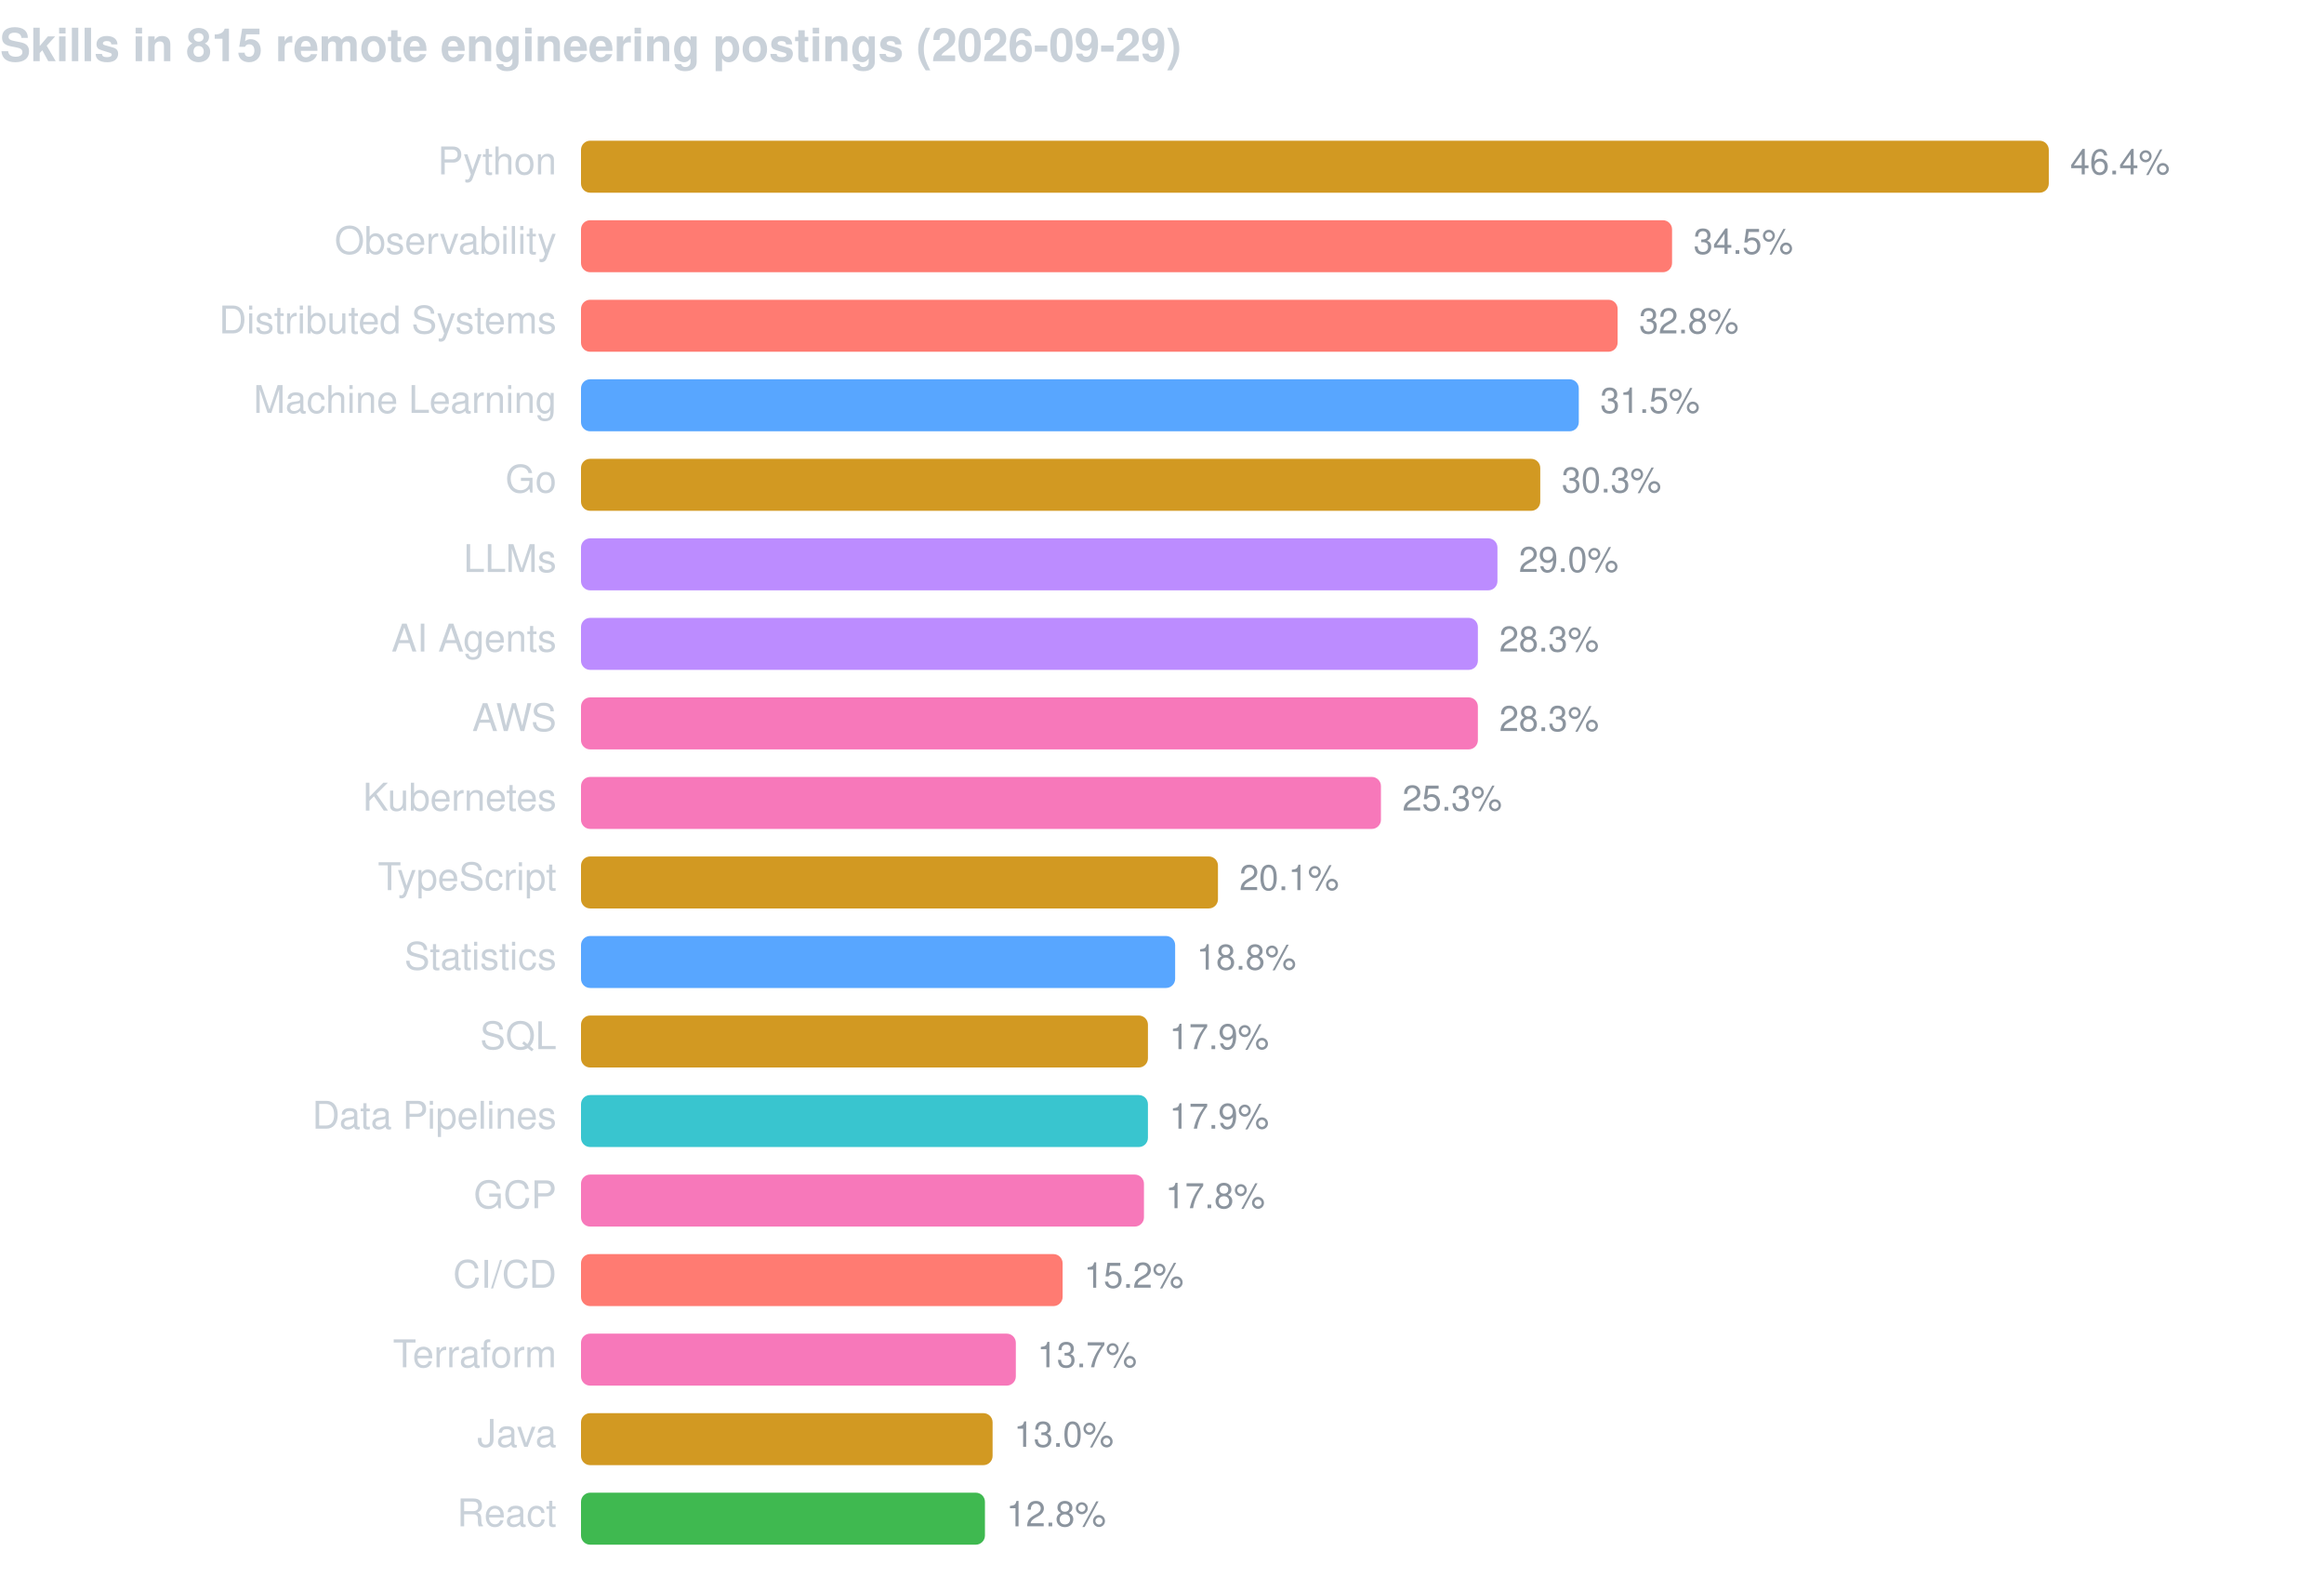
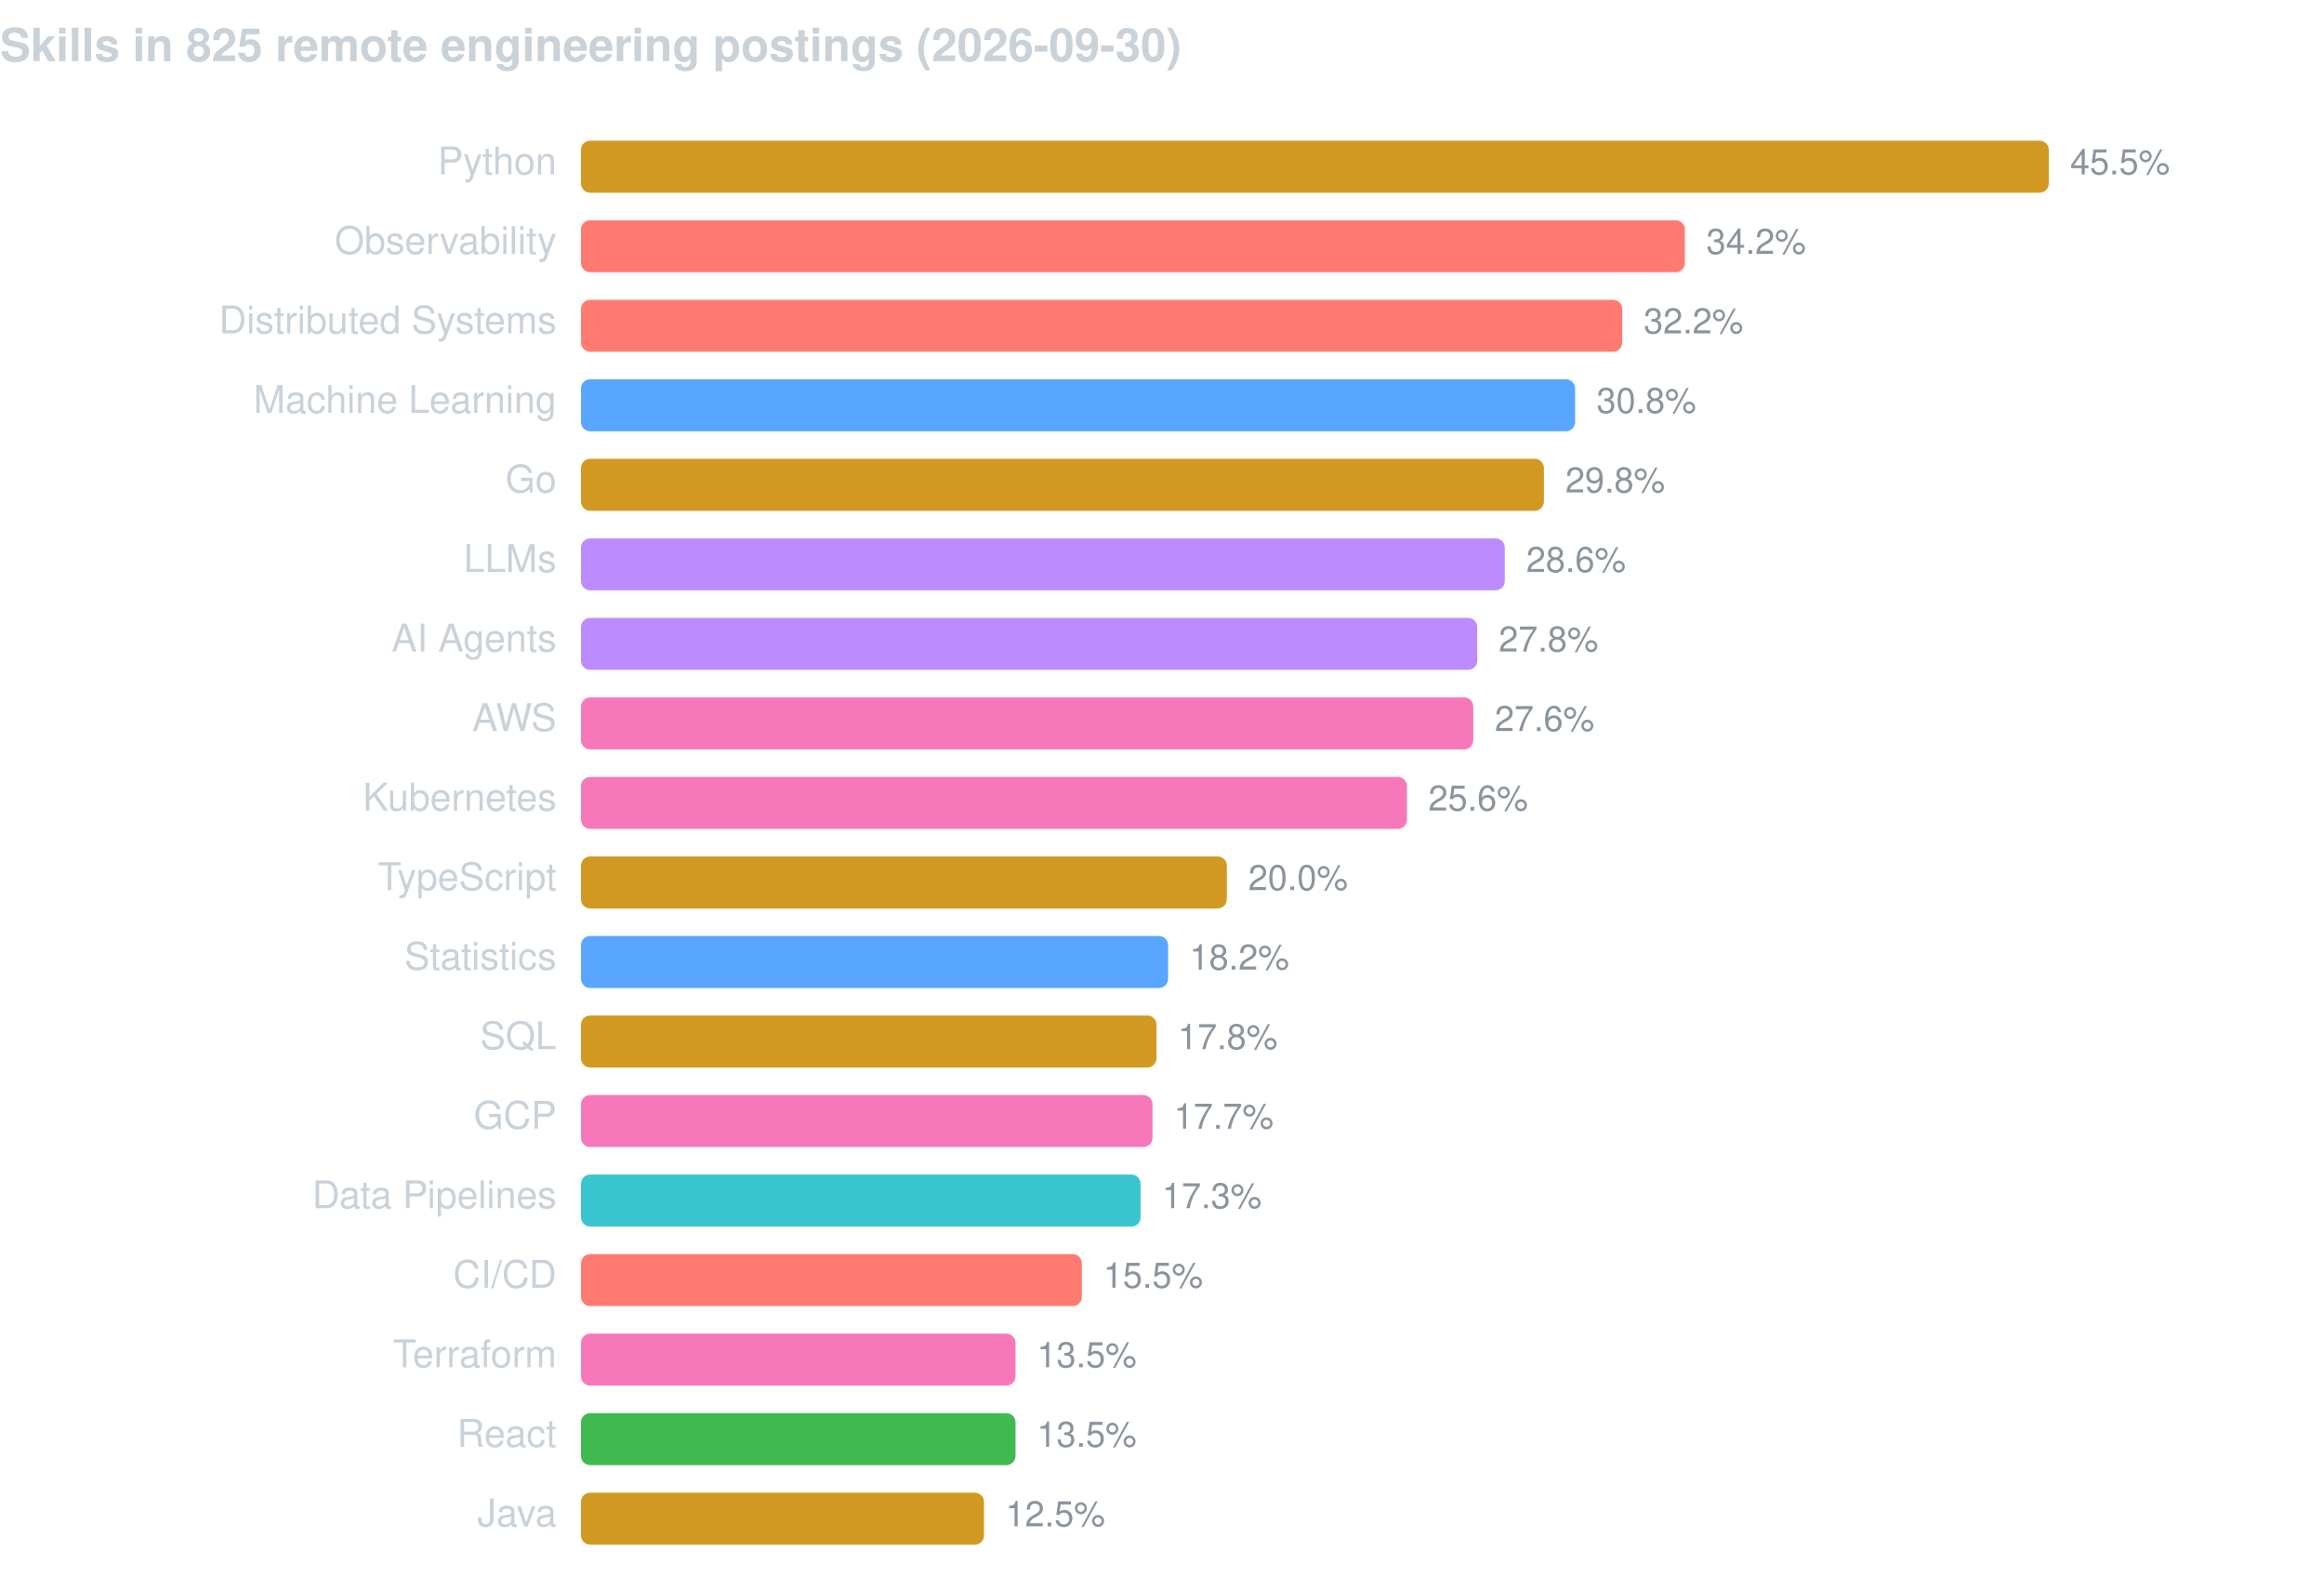
<svg xmlns="http://www.w3.org/2000/svg" width="760" height="520" viewBox="0 0 760 520" font-family="-apple-system,BlinkMacSystemFont,Segoe UI,Helvetica,Arial,sans-serif">
-   <text x="0" y="20" fill="#c9d1d9" font-size="15" font-weight="600">Skills in 815 remote engineering postings (2026-09-29)</text>
+   <text x="0" y="20" fill="#c9d1d9" font-size="15" font-weight="600">Skills in 825 remote engineering postings (2026-09-30)</text>
  <text x="182" y="57" fill="#c9d1d9" font-size="12.5" text-anchor="end">Python</text>
  <rect x="190" y="46" width="480.0" height="17" rx="3" fill="#d29922" />
-   <text x="677.0" y="57" fill="#8b949e" font-size="11.5">46.4%</text>
+   <text x="677.0" y="57" fill="#8b949e" font-size="11.5">45.5%</text>
  <text x="182" y="83" fill="#c9d1d9" font-size="12.5" text-anchor="end">Observability</text>
-   <rect x="190" y="72" width="356.8" height="17" rx="3" fill="#ff7b72" />
-   <text x="553.8" y="83" fill="#8b949e" font-size="11.5">34.5%</text>
+   <rect x="190" y="72" width="361.0" height="17" rx="3" fill="#ff7b72" />
+   <text x="558.0" y="83" fill="#8b949e" font-size="11.5">34.2%</text>
  <text x="182" y="109" fill="#c9d1d9" font-size="12.5" text-anchor="end">Distributed Systems</text>
-   <rect x="190" y="98" width="339.0" height="17" rx="3" fill="#ff7b72" />
-   <text x="536.0" y="109" fill="#8b949e" font-size="11.5">32.8%</text>
+   <rect x="190" y="98" width="340.5" height="17" rx="3" fill="#ff7b72" />
+   <text x="537.5" y="109" fill="#8b949e" font-size="11.5">32.2%</text>
  <text x="182" y="135" fill="#c9d1d9" font-size="12.5" text-anchor="end">Machine Learning</text>
-   <rect x="190" y="124" width="326.3" height="17" rx="3" fill="#58a6ff" />
-   <text x="523.3" y="135" fill="#8b949e" font-size="11.5">31.5%</text>
+   <rect x="190" y="124" width="325.1" height="17" rx="3" fill="#58a6ff" />
+   <text x="522.1" y="135" fill="#8b949e" font-size="11.5">30.8%</text>
  <text x="182" y="161" fill="#c9d1d9" font-size="12.5" text-anchor="end">Go</text>
-   <rect x="190" y="150" width="313.7" height="17" rx="3" fill="#d29922" />
-   <text x="510.7" y="161" fill="#8b949e" font-size="11.5">30.3%</text>
+   <rect x="190" y="150" width="314.9" height="17" rx="3" fill="#d29922" />
+   <text x="511.9" y="161" fill="#8b949e" font-size="11.5">29.8%</text>
  <text x="182" y="187" fill="#c9d1d9" font-size="12.5" text-anchor="end">LLMs</text>
-   <rect x="190" y="176" width="299.7" height="17" rx="3" fill="#bc8cff" />
-   <text x="496.7" y="187" fill="#8b949e" font-size="11.5">29.0%</text>
+   <rect x="190" y="176" width="302.1" height="17" rx="3" fill="#bc8cff" />
+   <text x="499.1" y="187" fill="#8b949e" font-size="11.5">28.6%</text>
  <text x="182" y="213" fill="#c9d1d9" font-size="12.5" text-anchor="end">AI Agents</text>
-   <rect x="190" y="202" width="293.3" height="17" rx="3" fill="#bc8cff" />
-   <text x="490.3" y="213" fill="#8b949e" font-size="11.5">28.3%</text>
+   <rect x="190" y="202" width="293.1" height="17" rx="3" fill="#bc8cff" />
+   <text x="490.1" y="213" fill="#8b949e" font-size="11.5">27.8%</text>
  <text x="182" y="239" fill="#c9d1d9" font-size="12.5" text-anchor="end">AWS</text>
-   <rect x="190" y="228" width="293.3" height="17" rx="3" fill="#f778ba" />
-   <text x="490.3" y="239" fill="#8b949e" font-size="11.5">28.3%</text>
+   <rect x="190" y="228" width="291.8" height="17" rx="3" fill="#f778ba" />
+   <text x="488.8" y="239" fill="#8b949e" font-size="11.5">27.6%</text>
  <text x="182" y="265" fill="#c9d1d9" font-size="12.5" text-anchor="end">Kubernetes</text>
-   <rect x="190" y="254" width="261.6" height="17" rx="3" fill="#f778ba" />
-   <text x="458.6" y="265" fill="#8b949e" font-size="11.5">25.3%</text>
+   <rect x="190" y="254" width="270.1" height="17" rx="3" fill="#f778ba" />
+   <text x="467.1" y="265" fill="#8b949e" font-size="11.5">25.6%</text>
  <text x="182" y="291" fill="#c9d1d9" font-size="12.5" text-anchor="end">TypeScript</text>
-   <rect x="190" y="280" width="208.3" height="17" rx="3" fill="#d29922" />
-   <text x="405.3" y="291" fill="#8b949e" font-size="11.5">20.1%</text>
+   <rect x="190" y="280" width="211.2" height="17" rx="3" fill="#d29922" />
+   <text x="408.2" y="291" fill="#8b949e" font-size="11.5">20.0%</text>
  <text x="182" y="317" fill="#c9d1d9" font-size="12.5" text-anchor="end">Statistics</text>
-   <rect x="190" y="306" width="194.3" height="17" rx="3" fill="#58a6ff" />
-   <text x="391.3" y="317" fill="#8b949e" font-size="11.5">18.8%</text>
+   <rect x="190" y="306" width="192.0" height="17" rx="3" fill="#58a6ff" />
+   <text x="389.0" y="317" fill="#8b949e" font-size="11.5">18.2%</text>
  <text x="182" y="343" fill="#c9d1d9" font-size="12.5" text-anchor="end">SQL</text>
-   <rect x="190" y="332" width="185.4" height="17" rx="3" fill="#d29922" />
-   <text x="382.4" y="343" fill="#8b949e" font-size="11.5">17.9%</text>
-   <text x="182" y="369" fill="#c9d1d9" font-size="12.5" text-anchor="end">Data Pipelines</text>
-   <rect x="190" y="358" width="185.4" height="17" rx="3" fill="#39c5cf" />
-   <text x="382.4" y="369" fill="#8b949e" font-size="11.5">17.9%</text>
-   <text x="182" y="395" fill="#c9d1d9" font-size="12.5" text-anchor="end">GCP</text>
-   <rect x="190" y="384" width="184.1" height="17" rx="3" fill="#f778ba" />
-   <text x="381.1" y="395" fill="#8b949e" font-size="11.5">17.8%</text>
+   <rect x="190" y="332" width="188.2" height="17" rx="3" fill="#d29922" />
+   <text x="385.2" y="343" fill="#8b949e" font-size="11.5">17.8%</text>
+   <text x="182" y="369" fill="#c9d1d9" font-size="12.5" text-anchor="end">GCP</text>
+   <rect x="190" y="358" width="186.9" height="17" rx="3" fill="#f778ba" />
+   <text x="383.9" y="369" fill="#8b949e" font-size="11.5">17.7%</text>
+   <text x="182" y="395" fill="#c9d1d9" font-size="12.5" text-anchor="end">Data Pipelines</text>
+   <rect x="190" y="384" width="183.0" height="17" rx="3" fill="#39c5cf" />
+   <text x="380.0" y="395" fill="#8b949e" font-size="11.5">17.3%</text>
  <text x="182" y="421" fill="#c9d1d9" font-size="12.5" text-anchor="end">CI/CD</text>
-   <rect x="190" y="410" width="157.5" height="17" rx="3" fill="#ff7b72" />
-   <text x="354.5" y="421" fill="#8b949e" font-size="11.5">15.2%</text>
+   <rect x="190" y="410" width="163.8" height="17" rx="3" fill="#ff7b72" />
+   <text x="360.8" y="421" fill="#8b949e" font-size="11.5">15.5%</text>
  <text x="182" y="447" fill="#c9d1d9" font-size="12.5" text-anchor="end">Terraform</text>
-   <rect x="190" y="436" width="142.2" height="17" rx="3" fill="#f778ba" />
-   <text x="339.2" y="447" fill="#8b949e" font-size="11.5">13.7%</text>
-   <text x="182" y="473" fill="#c9d1d9" font-size="12.5" text-anchor="end">Java</text>
-   <rect x="190" y="462" width="134.6" height="17" rx="3" fill="#d29922" />
-   <text x="331.6" y="473" fill="#8b949e" font-size="11.5">13.0%</text>
-   <text x="182" y="499" fill="#c9d1d9" font-size="12.5" text-anchor="end">React</text>
-   <rect x="190" y="488" width="132.1" height="17" rx="3" fill="#3fb950" />
-   <text x="329.1" y="499" fill="#8b949e" font-size="11.5">12.8%</text>
+   <rect x="190" y="436" width="142.1" height="17" rx="3" fill="#f778ba" />
+   <text x="339.1" y="447" fill="#8b949e" font-size="11.5">13.5%</text>
+   <text x="182" y="473" fill="#c9d1d9" font-size="12.5" text-anchor="end">React</text>
+   <rect x="190" y="462" width="142.1" height="17" rx="3" fill="#3fb950" />
+   <text x="339.1" y="473" fill="#8b949e" font-size="11.5">13.5%</text>
+   <text x="182" y="499" fill="#c9d1d9" font-size="12.5" text-anchor="end">Java</text>
+   <rect x="190" y="488" width="131.8" height="17" rx="3" fill="#d29922" />
+   <text x="328.8" y="499" fill="#8b949e" font-size="11.5">12.5%</text>
</svg>
